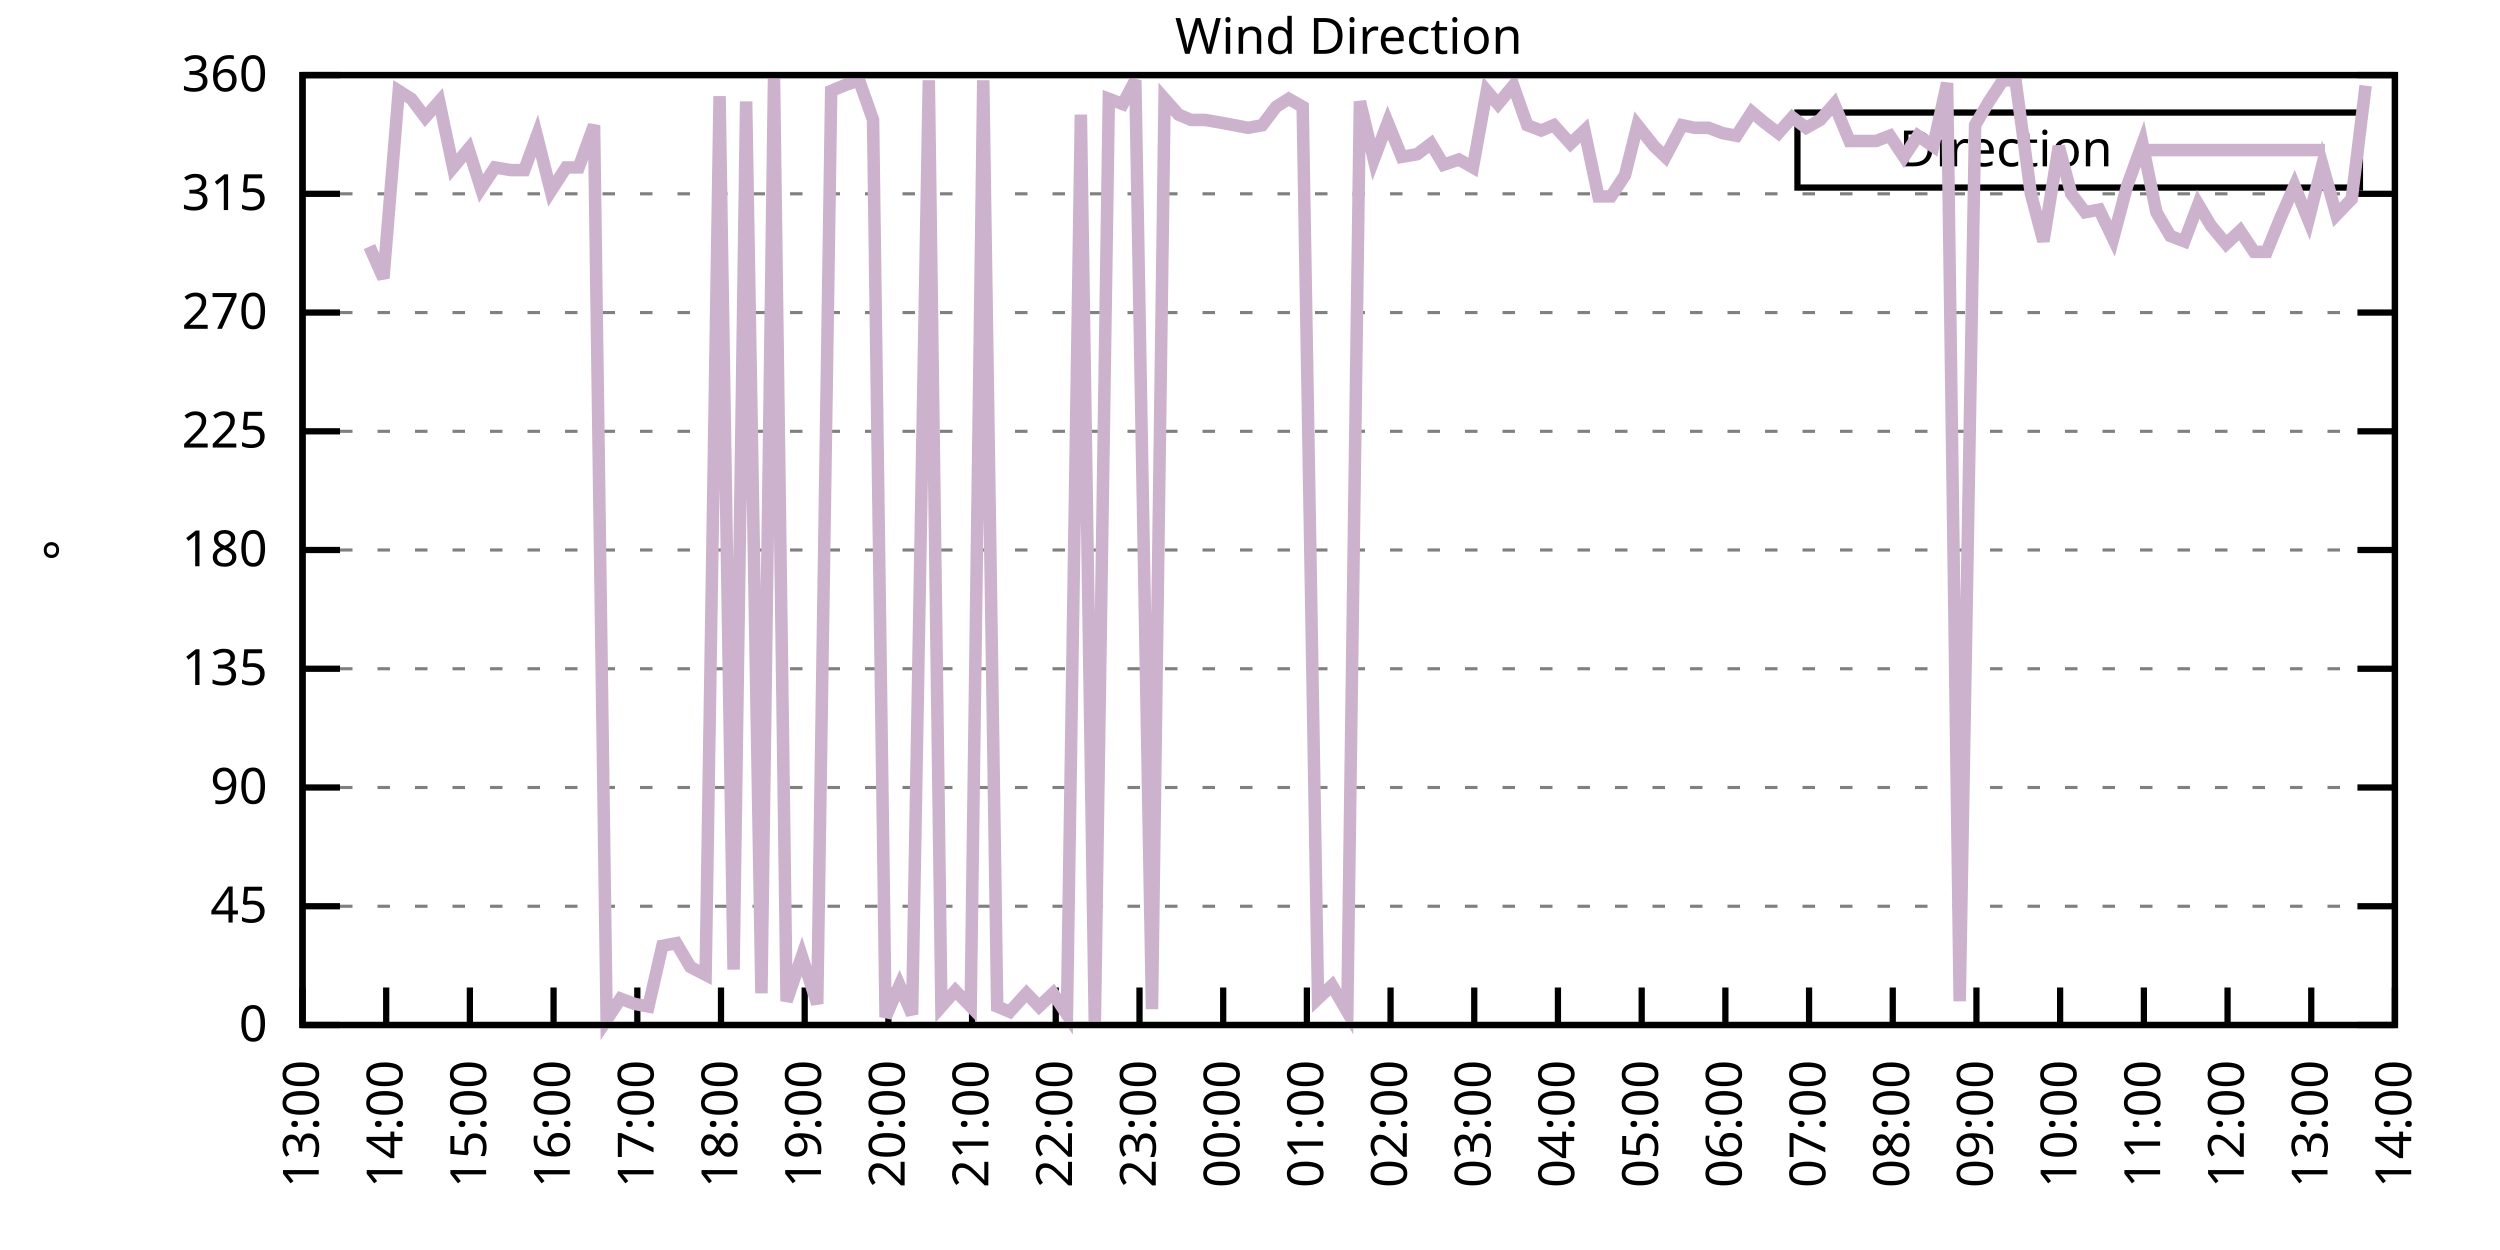
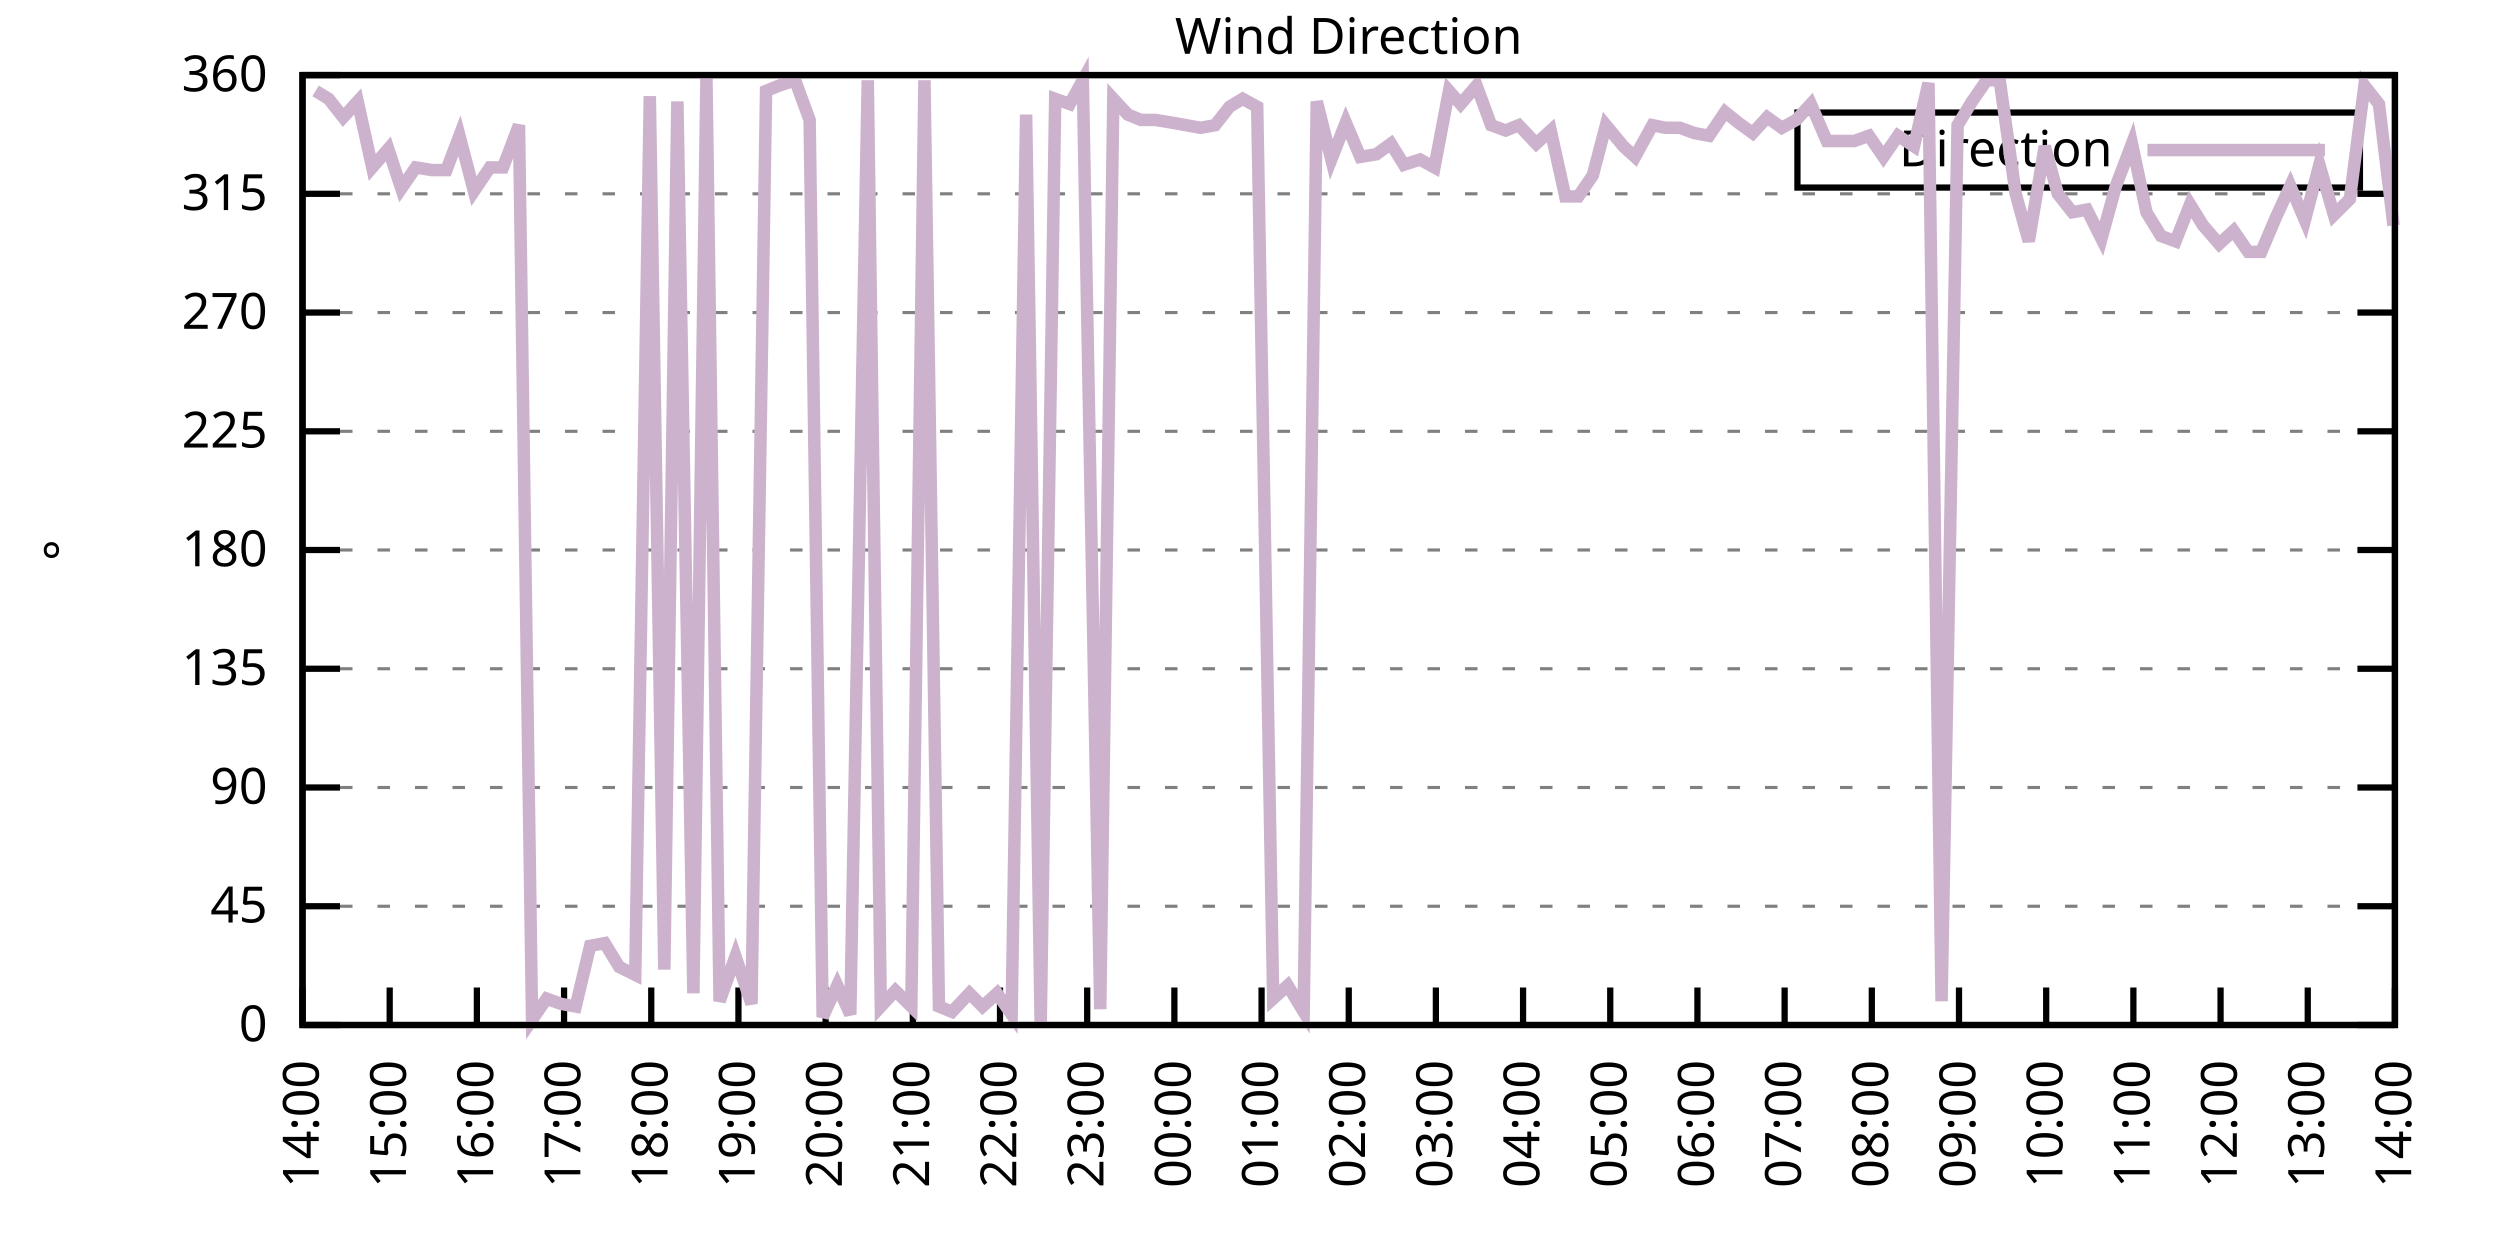
<svg xmlns="http://www.w3.org/2000/svg" xmlns:xlink="http://www.w3.org/1999/xlink" width="400" height="200" viewBox="0 0 400 200">
  <g id="gnuplot_canvas">
    <rect x="0" y="0" width="400" height="200" fill="none" />
    <defs>
      <circle id="gpDot" r="0.5" stroke-width="0.5" stroke="currentColor" />
      <path id="gpPt0" stroke-width="0.333" stroke="currentColor" d="M-1,0 h2 M0,-1 v2" />
      <path id="gpPt1" stroke-width="0.333" stroke="currentColor" d="M-1,-1 L1,1 M1,-1 L-1,1" />
      <path id="gpPt2" stroke-width="0.333" stroke="currentColor" d="M-1,0 L1,0 M0,-1 L0,1 M-1,-1 L1,1 M-1,1 L1,-1" />
      <rect id="gpPt3" stroke-width="0.333" stroke="currentColor" x="-1" y="-1" width="2" height="2" />
      <rect id="gpPt4" stroke-width="0.333" stroke="currentColor" fill="currentColor" x="-1" y="-1" width="2" height="2" />
      <circle id="gpPt5" stroke-width="0.333" stroke="currentColor" cx="0" cy="0" r="1" />
      <use xlink:href="#gpPt5" id="gpPt6" fill="currentColor" stroke="none" />
      <path id="gpPt7" stroke-width="0.333" stroke="currentColor" d="M0,-1.33 L-1.33,0.67 L1.33,0.67 z" />
      <use xlink:href="#gpPt7" id="gpPt8" fill="currentColor" stroke="none" />
      <use xlink:href="#gpPt7" id="gpPt9" stroke="currentColor" transform="rotate(180)" />
      <use xlink:href="#gpPt9" id="gpPt10" fill="currentColor" stroke="none" />
      <use xlink:href="#gpPt3" id="gpPt11" stroke="currentColor" transform="rotate(45)" />
      <use xlink:href="#gpPt11" id="gpPt12" fill="currentColor" stroke="none" />
      <path id="gpPt13" stroke-width="0.333" stroke="currentColor" d="M0,1.330 L1.265,0.411 L0.782,-1.067 L-0.782,-1.076 L-1.265,0.411 z" />
      <use xlink:href="#gpPt13" id="gpPt14" fill="currentColor" stroke="none" />
      <filter id="textbox" filterUnits="objectBoundingBox" x="0" y="0" height="1" width="1">
        <feFlood flood-color="white" flood-opacity="1" result="bgnd" />
        <feComposite in="SourceGraphic" in2="bgnd" operator="atop" />
      </filter>
      <filter id="greybox" filterUnits="objectBoundingBox" x="0" y="0" height="1" width="1">
        <feFlood flood-color="lightgrey" flood-opacity="1" result="grey" />
        <feComposite in="SourceGraphic" in2="grey" operator="atop" />
      </filter>
    </defs>
    <g fill="none" color="white" stroke="currentColor" stroke-width="1.00" stroke-linecap="butt" stroke-linejoin="miter">
</g>
    <g fill="none" color="black" stroke="currentColor" stroke-width="1.00" stroke-linecap="butt" stroke-linejoin="miter">
      <g stroke="none" shape-rendering="crispEdges">
        <polygon fill="rgb(255, 255, 255)" points="48.40,164.00 383.18,164.00 383.18,12.02 48.40,12.02 " />
      </g>
    </g>
    <g fill="none" color="black" stroke="currentColor" stroke-width="1.00" stroke-linecap="butt" stroke-linejoin="miter">
</g>
    <g fill="none" color="black" stroke="black" stroke-width="0.50" stroke-linecap="butt" stroke-linejoin="miter">
</g>
    <g fill="none" color="gray" stroke="currentColor" stroke-width="0.50" stroke-linecap="butt" stroke-linejoin="miter">
      <path stroke="gray" stroke-dasharray="2,4" class="gridline" d="M48.40,164.00 L383.19,164.00  " />
    </g>
    <g fill="none" color="gray" stroke="gray" stroke-width="1.00" stroke-linecap="butt" stroke-linejoin="miter">
</g>
    <g fill="none" color="black" stroke="currentColor" stroke-width="1.00" stroke-linecap="butt" stroke-linejoin="miter">
      <path stroke="black" d="M48.40,164.00 L54.40,164.00 M383.19,164.00 L377.19,164.00  " />
      <g transform="translate(42.80,166.60)" stroke="none" fill="black" font-family="Sans" font-size="8.00" text-anchor="end">
        <text>
          <tspan font-family="Sans"> 0</tspan>
        </text>
      </g>
    </g>
    <g fill="none" color="black" stroke="currentColor" stroke-width="1.00" stroke-linecap="butt" stroke-linejoin="miter">
</g>
    <g fill="none" color="black" stroke="black" stroke-width="0.50" stroke-linecap="butt" stroke-linejoin="miter">
</g>
    <g fill="none" color="gray" stroke="currentColor" stroke-width="0.50" stroke-linecap="butt" stroke-linejoin="miter">
      <path stroke="gray" stroke-dasharray="2,4" class="gridline" d="M48.40,145.00 L383.19,145.00  " />
    </g>
    <g fill="none" color="gray" stroke="gray" stroke-width="1.00" stroke-linecap="butt" stroke-linejoin="miter">
</g>
    <g fill="none" color="black" stroke="currentColor" stroke-width="1.00" stroke-linecap="butt" stroke-linejoin="miter">
      <path stroke="black" d="M48.40,145.00 L54.40,145.00 M383.19,145.00 L377.19,145.00  " />
      <g transform="translate(42.80,147.60)" stroke="none" fill="black" font-family="Sans" font-size="8.00" text-anchor="end">
        <text>
          <tspan font-family="Sans"> 45</tspan>
        </text>
      </g>
    </g>
    <g fill="none" color="black" stroke="currentColor" stroke-width="1.00" stroke-linecap="butt" stroke-linejoin="miter">
</g>
    <g fill="none" color="black" stroke="black" stroke-width="0.50" stroke-linecap="butt" stroke-linejoin="miter">
</g>
    <g fill="none" color="gray" stroke="currentColor" stroke-width="0.50" stroke-linecap="butt" stroke-linejoin="miter">
      <path stroke="gray" stroke-dasharray="2,4" class="gridline" d="M48.40,126.00 L383.19,126.00  " />
    </g>
    <g fill="none" color="gray" stroke="gray" stroke-width="1.00" stroke-linecap="butt" stroke-linejoin="miter">
</g>
    <g fill="none" color="black" stroke="currentColor" stroke-width="1.00" stroke-linecap="butt" stroke-linejoin="miter">
      <path stroke="black" d="M48.40,126.00 L54.40,126.00 M383.19,126.00 L377.19,126.00  " />
      <g transform="translate(42.80,128.60)" stroke="none" fill="black" font-family="Sans" font-size="8.00" text-anchor="end">
        <text>
          <tspan font-family="Sans"> 90</tspan>
        </text>
      </g>
    </g>
    <g fill="none" color="black" stroke="currentColor" stroke-width="1.00" stroke-linecap="butt" stroke-linejoin="miter">
</g>
    <g fill="none" color="black" stroke="black" stroke-width="0.50" stroke-linecap="butt" stroke-linejoin="miter">
</g>
    <g fill="none" color="gray" stroke="currentColor" stroke-width="0.50" stroke-linecap="butt" stroke-linejoin="miter">
      <path stroke="gray" stroke-dasharray="2,4" class="gridline" d="M48.40,107.00 L383.19,107.00  " />
    </g>
    <g fill="none" color="gray" stroke="gray" stroke-width="1.00" stroke-linecap="butt" stroke-linejoin="miter">
</g>
    <g fill="none" color="black" stroke="currentColor" stroke-width="1.00" stroke-linecap="butt" stroke-linejoin="miter">
      <path stroke="black" d="M48.40,107.00 L54.40,107.00 M383.19,107.00 L377.19,107.00  " />
      <g transform="translate(42.80,109.60)" stroke="none" fill="black" font-family="Sans" font-size="8.00" text-anchor="end">
        <text>
          <tspan font-family="Sans"> 135</tspan>
        </text>
      </g>
    </g>
    <g fill="none" color="black" stroke="currentColor" stroke-width="1.00" stroke-linecap="butt" stroke-linejoin="miter">
</g>
    <g fill="none" color="black" stroke="black" stroke-width="0.50" stroke-linecap="butt" stroke-linejoin="miter">
</g>
    <g fill="none" color="gray" stroke="currentColor" stroke-width="0.50" stroke-linecap="butt" stroke-linejoin="miter">
      <path stroke="gray" stroke-dasharray="2,4" class="gridline" d="M48.40,88.00 L383.19,88.00  " />
    </g>
    <g fill="none" color="gray" stroke="gray" stroke-width="1.00" stroke-linecap="butt" stroke-linejoin="miter">
</g>
    <g fill="none" color="black" stroke="currentColor" stroke-width="1.00" stroke-linecap="butt" stroke-linejoin="miter">
      <path stroke="black" d="M48.40,88.00 L54.40,88.00 M383.19,88.00 L377.19,88.00  " />
      <g transform="translate(42.80,90.60)" stroke="none" fill="black" font-family="Sans" font-size="8.00" text-anchor="end">
        <text>
          <tspan font-family="Sans"> 180</tspan>
        </text>
      </g>
    </g>
    <g fill="none" color="black" stroke="currentColor" stroke-width="1.00" stroke-linecap="butt" stroke-linejoin="miter">
</g>
    <g fill="none" color="black" stroke="black" stroke-width="0.50" stroke-linecap="butt" stroke-linejoin="miter">
</g>
    <g fill="none" color="gray" stroke="currentColor" stroke-width="0.50" stroke-linecap="butt" stroke-linejoin="miter">
      <path stroke="gray" stroke-dasharray="2,4" class="gridline" d="M48.40,69.01 L383.19,69.01  " />
    </g>
    <g fill="none" color="gray" stroke="gray" stroke-width="1.00" stroke-linecap="butt" stroke-linejoin="miter">
</g>
    <g fill="none" color="black" stroke="currentColor" stroke-width="1.00" stroke-linecap="butt" stroke-linejoin="miter">
      <path stroke="black" d="M48.40,69.01 L54.40,69.01 M383.19,69.01 L377.19,69.01  " />
      <g transform="translate(42.80,71.61)" stroke="none" fill="black" font-family="Sans" font-size="8.00" text-anchor="end">
        <text>
          <tspan font-family="Sans"> 225</tspan>
        </text>
      </g>
    </g>
    <g fill="none" color="black" stroke="currentColor" stroke-width="1.00" stroke-linecap="butt" stroke-linejoin="miter">
</g>
    <g fill="none" color="black" stroke="black" stroke-width="0.50" stroke-linecap="butt" stroke-linejoin="miter">
</g>
    <g fill="none" color="gray" stroke="currentColor" stroke-width="0.50" stroke-linecap="butt" stroke-linejoin="miter">
      <path stroke="gray" stroke-dasharray="2,4" class="gridline" d="M48.40,50.01 L383.19,50.01  " />
    </g>
    <g fill="none" color="gray" stroke="gray" stroke-width="1.00" stroke-linecap="butt" stroke-linejoin="miter">
</g>
    <g fill="none" color="black" stroke="currentColor" stroke-width="1.00" stroke-linecap="butt" stroke-linejoin="miter">
      <path stroke="black" d="M48.40,50.01 L54.40,50.01 M383.19,50.01 L377.19,50.01  " />
      <g transform="translate(42.80,52.61)" stroke="none" fill="black" font-family="Sans" font-size="8.00" text-anchor="end">
        <text>
          <tspan font-family="Sans"> 270</tspan>
        </text>
      </g>
    </g>
    <g fill="none" color="black" stroke="currentColor" stroke-width="1.00" stroke-linecap="butt" stroke-linejoin="miter">
</g>
    <g fill="none" color="black" stroke="black" stroke-width="0.50" stroke-linecap="butt" stroke-linejoin="miter">
</g>
    <g fill="none" color="gray" stroke="currentColor" stroke-width="0.50" stroke-linecap="butt" stroke-linejoin="miter">
      <path stroke="gray" stroke-dasharray="2,4" class="gridline" d="M48.40,31.01 L383.19,31.01  " />
    </g>
    <g fill="none" color="gray" stroke="gray" stroke-width="1.00" stroke-linecap="butt" stroke-linejoin="miter">
</g>
    <g fill="none" color="black" stroke="currentColor" stroke-width="1.00" stroke-linecap="butt" stroke-linejoin="miter">
      <path stroke="black" d="M48.40,31.01 L54.40,31.01 M383.19,31.01 L377.19,31.01  " />
      <g transform="translate(42.80,33.61)" stroke="none" fill="black" font-family="Sans" font-size="8.00" text-anchor="end">
        <text>
          <tspan font-family="Sans"> 315</tspan>
        </text>
      </g>
    </g>
    <g fill="none" color="black" stroke="currentColor" stroke-width="1.00" stroke-linecap="butt" stroke-linejoin="miter">
</g>
    <g fill="none" color="black" stroke="black" stroke-width="0.50" stroke-linecap="butt" stroke-linejoin="miter">
</g>
    <g fill="none" color="gray" stroke="currentColor" stroke-width="0.50" stroke-linecap="butt" stroke-linejoin="miter">
      <path stroke="gray" stroke-dasharray="2,4" class="gridline" d="M48.40,12.01 L383.19,12.01  " />
    </g>
    <g fill="none" color="gray" stroke="gray" stroke-width="1.00" stroke-linecap="butt" stroke-linejoin="miter">
</g>
    <g fill="none" color="black" stroke="currentColor" stroke-width="1.00" stroke-linecap="butt" stroke-linejoin="miter">
      <path stroke="black" d="M48.40,12.01 L54.40,12.01 M383.19,12.01 L377.19,12.01  " />
      <g transform="translate(42.80,14.61)" stroke="none" fill="black" font-family="Sans" font-size="8.00" text-anchor="end">
        <text>
          <tspan font-family="Sans"> 360</tspan>
        </text>
      </g>
    </g>
    <g fill="none" color="black" stroke="currentColor" stroke-width="1.00" stroke-linecap="butt" stroke-linejoin="miter">
      <path stroke="black" d="M48.40,164.00 L48.40,158.00  " />
      <g transform="translate(51.00,169.60) rotate(270.00)" stroke="none" fill="black" font-family="Sans" font-size="8.00" text-anchor="end">
        <text>
-           <tspan font-family="Sans">13:00</tspan>
-         </text>
-       </g>
-     </g>
-     <g fill="none" color="black" stroke="currentColor" stroke-width="1.00" stroke-linecap="butt" stroke-linejoin="miter">
-       <path stroke="black" d="M61.79,164.00 L61.79,158.00  " />
-       <g transform="translate(64.39,169.60) rotate(270.00)" stroke="none" fill="black" font-family="Sans" font-size="8.00" text-anchor="end">
-         <text>
          <tspan font-family="Sans">14:00</tspan>
        </text>
      </g>
    </g>
    <g fill="none" color="black" stroke="currentColor" stroke-width="1.00" stroke-linecap="butt" stroke-linejoin="miter">
-       <path stroke="black" d="M75.18,164.00 L75.18,158.00  " />
-       <g transform="translate(77.78,169.60) rotate(270.00)" stroke="none" fill="black" font-family="Sans" font-size="8.00" text-anchor="end">
+       <path stroke="black" d="M62.35,164.00 L62.35,158.00  " />
+       <g transform="translate(64.95,169.60) rotate(270.00)" stroke="none" fill="black" font-family="Sans" font-size="8.00" text-anchor="end">
        <text>
          <tspan font-family="Sans">15:00</tspan>
        </text>
      </g>
    </g>
    <g fill="none" color="black" stroke="currentColor" stroke-width="1.00" stroke-linecap="butt" stroke-linejoin="miter">
-       <path stroke="black" d="M88.57,164.00 L88.57,158.00  " />
-       <g transform="translate(91.17,169.60) rotate(270.00)" stroke="none" fill="black" font-family="Sans" font-size="8.00" text-anchor="end">
+       <path stroke="black" d="M76.30,164.00 L76.30,158.00  " />
+       <g transform="translate(78.90,169.60) rotate(270.00)" stroke="none" fill="black" font-family="Sans" font-size="8.00" text-anchor="end">
        <text>
          <tspan font-family="Sans">16:00</tspan>
        </text>
      </g>
    </g>
    <g fill="none" color="black" stroke="currentColor" stroke-width="1.00" stroke-linecap="butt" stroke-linejoin="miter">
-       <path stroke="black" d="M101.97,164.00 L101.97,158.00  " />
-       <g transform="translate(104.57,169.60) rotate(270.00)" stroke="none" fill="black" font-family="Sans" font-size="8.00" text-anchor="end">
+       <path stroke="black" d="M90.25,164.00 L90.25,158.00  " />
+       <g transform="translate(92.85,169.60) rotate(270.00)" stroke="none" fill="black" font-family="Sans" font-size="8.00" text-anchor="end">
        <text>
          <tspan font-family="Sans">17:00</tspan>
        </text>
      </g>
    </g>
    <g fill="none" color="black" stroke="currentColor" stroke-width="1.00" stroke-linecap="butt" stroke-linejoin="miter">
-       <path stroke="black" d="M115.36,164.00 L115.36,158.00  " />
-       <g transform="translate(117.96,169.60) rotate(270.00)" stroke="none" fill="black" font-family="Sans" font-size="8.00" text-anchor="end">
+       <path stroke="black" d="M104.20,164.00 L104.20,158.00  " />
+       <g transform="translate(106.80,169.60) rotate(270.00)" stroke="none" fill="black" font-family="Sans" font-size="8.00" text-anchor="end">
        <text>
          <tspan font-family="Sans">18:00</tspan>
        </text>
      </g>
    </g>
    <g fill="none" color="black" stroke="currentColor" stroke-width="1.00" stroke-linecap="butt" stroke-linejoin="miter">
-       <path stroke="black" d="M128.75,164.00 L128.75,158.00  " />
-       <g transform="translate(131.35,169.60) rotate(270.00)" stroke="none" fill="black" font-family="Sans" font-size="8.00" text-anchor="end">
+       <path stroke="black" d="M118.15,164.00 L118.15,158.00  " />
+       <g transform="translate(120.75,169.60) rotate(270.00)" stroke="none" fill="black" font-family="Sans" font-size="8.00" text-anchor="end">
        <text>
          <tspan font-family="Sans">19:00</tspan>
        </text>
      </g>
    </g>
    <g fill="none" color="black" stroke="currentColor" stroke-width="1.00" stroke-linecap="butt" stroke-linejoin="miter">
-       <path stroke="black" d="M142.14,164.00 L142.14,158.00  " />
-       <g transform="translate(144.74,169.60) rotate(270.00)" stroke="none" fill="black" font-family="Sans" font-size="8.00" text-anchor="end">
+       <path stroke="black" d="M132.10,164.00 L132.10,158.00  " />
+       <g transform="translate(134.70,169.60) rotate(270.00)" stroke="none" fill="black" font-family="Sans" font-size="8.00" text-anchor="end">
        <text>
          <tspan font-family="Sans">20:00</tspan>
        </text>
      </g>
    </g>
    <g fill="none" color="black" stroke="currentColor" stroke-width="1.00" stroke-linecap="butt" stroke-linejoin="miter">
-       <path stroke="black" d="M155.53,164.00 L155.53,158.00  " />
-       <g transform="translate(158.13,169.60) rotate(270.00)" stroke="none" fill="black" font-family="Sans" font-size="8.00" text-anchor="end">
+       <path stroke="black" d="M146.05,164.00 L146.05,158.00  " />
+       <g transform="translate(148.65,169.60) rotate(270.00)" stroke="none" fill="black" font-family="Sans" font-size="8.00" text-anchor="end">
        <text>
          <tspan font-family="Sans">21:00</tspan>
        </text>
      </g>
    </g>
    <g fill="none" color="black" stroke="currentColor" stroke-width="1.00" stroke-linecap="butt" stroke-linejoin="miter">
-       <path stroke="black" d="M168.92,164.00 L168.92,158.00  " />
-       <g transform="translate(171.52,169.60) rotate(270.00)" stroke="none" fill="black" font-family="Sans" font-size="8.00" text-anchor="end">
+       <path stroke="black" d="M160.00,164.00 L160.00,158.00  " />
+       <g transform="translate(162.60,169.60) rotate(270.00)" stroke="none" fill="black" font-family="Sans" font-size="8.00" text-anchor="end">
        <text>
          <tspan font-family="Sans">22:00</tspan>
        </text>
      </g>
    </g>
    <g fill="none" color="black" stroke="currentColor" stroke-width="1.00" stroke-linecap="butt" stroke-linejoin="miter">
-       <path stroke="black" d="M182.32,164.00 L182.32,158.00  " />
-       <g transform="translate(184.92,169.60) rotate(270.00)" stroke="none" fill="black" font-family="Sans" font-size="8.00" text-anchor="end">
+       <path stroke="black" d="M173.95,164.00 L173.95,158.00  " />
+       <g transform="translate(176.55,169.60) rotate(270.00)" stroke="none" fill="black" font-family="Sans" font-size="8.00" text-anchor="end">
        <text>
          <tspan font-family="Sans">23:00</tspan>
        </text>
      </g>
    </g>
    <g fill="none" color="black" stroke="currentColor" stroke-width="1.00" stroke-linecap="butt" stroke-linejoin="miter">
-       <path stroke="black" d="M195.71,164.00 L195.71,158.00  " />
-       <g transform="translate(198.31,169.60) rotate(270.00)" stroke="none" fill="black" font-family="Sans" font-size="8.00" text-anchor="end">
+       <path stroke="black" d="M187.90,164.00 L187.90,158.00  " />
+       <g transform="translate(190.50,169.60) rotate(270.00)" stroke="none" fill="black" font-family="Sans" font-size="8.00" text-anchor="end">
        <text>
          <tspan font-family="Sans">00:00</tspan>
        </text>
      </g>
    </g>
    <g fill="none" color="black" stroke="currentColor" stroke-width="1.00" stroke-linecap="butt" stroke-linejoin="miter">
-       <path stroke="black" d="M209.10,164.00 L209.10,158.00  " />
-       <g transform="translate(211.70,169.60) rotate(270.00)" stroke="none" fill="black" font-family="Sans" font-size="8.00" text-anchor="end">
+       <path stroke="black" d="M201.85,164.00 L201.85,158.00  " />
+       <g transform="translate(204.45,169.60) rotate(270.00)" stroke="none" fill="black" font-family="Sans" font-size="8.00" text-anchor="end">
        <text>
          <tspan font-family="Sans">01:00</tspan>
        </text>
      </g>
    </g>
    <g fill="none" color="black" stroke="currentColor" stroke-width="1.00" stroke-linecap="butt" stroke-linejoin="miter">
-       <path stroke="black" d="M222.49,164.00 L222.49,158.00  " />
-       <g transform="translate(225.09,169.60) rotate(270.00)" stroke="none" fill="black" font-family="Sans" font-size="8.00" text-anchor="end">
+       <path stroke="black" d="M215.80,164.00 L215.80,158.00  " />
+       <g transform="translate(218.40,169.60) rotate(270.00)" stroke="none" fill="black" font-family="Sans" font-size="8.00" text-anchor="end">
        <text>
          <tspan font-family="Sans">02:00</tspan>
        </text>
      </g>
    </g>
    <g fill="none" color="black" stroke="currentColor" stroke-width="1.00" stroke-linecap="butt" stroke-linejoin="miter">
-       <path stroke="black" d="M235.88,164.00 L235.88,158.00  " />
-       <g transform="translate(238.48,169.60) rotate(270.00)" stroke="none" fill="black" font-family="Sans" font-size="8.00" text-anchor="end">
+       <path stroke="black" d="M229.74,164.00 L229.74,158.00  " />
+       <g transform="translate(232.34,169.60) rotate(270.00)" stroke="none" fill="black" font-family="Sans" font-size="8.00" text-anchor="end">
        <text>
          <tspan font-family="Sans">03:00</tspan>
        </text>
      </g>
    </g>
    <g fill="none" color="black" stroke="currentColor" stroke-width="1.00" stroke-linecap="butt" stroke-linejoin="miter">
-       <path stroke="black" d="M249.27,164.00 L249.27,158.00  " />
-       <g transform="translate(251.87,169.60) rotate(270.00)" stroke="none" fill="black" font-family="Sans" font-size="8.00" text-anchor="end">
+       <path stroke="black" d="M243.69,164.00 L243.69,158.00  " />
+       <g transform="translate(246.29,169.60) rotate(270.00)" stroke="none" fill="black" font-family="Sans" font-size="8.00" text-anchor="end">
        <text>
          <tspan font-family="Sans">04:00</tspan>
        </text>
      </g>
    </g>
    <g fill="none" color="black" stroke="currentColor" stroke-width="1.00" stroke-linecap="butt" stroke-linejoin="miter">
-       <path stroke="black" d="M262.67,164.00 L262.67,158.00  " />
-       <g transform="translate(265.27,169.60) rotate(270.00)" stroke="none" fill="black" font-family="Sans" font-size="8.00" text-anchor="end">
+       <path stroke="black" d="M257.64,164.00 L257.64,158.00  " />
+       <g transform="translate(260.24,169.60) rotate(270.00)" stroke="none" fill="black" font-family="Sans" font-size="8.00" text-anchor="end">
        <text>
          <tspan font-family="Sans">05:00</tspan>
        </text>
      </g>
    </g>
    <g fill="none" color="black" stroke="currentColor" stroke-width="1.00" stroke-linecap="butt" stroke-linejoin="miter">
-       <path stroke="black" d="M276.06,164.00 L276.06,158.00  " />
-       <g transform="translate(278.66,169.60) rotate(270.00)" stroke="none" fill="black" font-family="Sans" font-size="8.00" text-anchor="end">
+       <path stroke="black" d="M271.59,164.00 L271.59,158.00  " />
+       <g transform="translate(274.19,169.60) rotate(270.00)" stroke="none" fill="black" font-family="Sans" font-size="8.00" text-anchor="end">
        <text>
          <tspan font-family="Sans">06:00</tspan>
        </text>
      </g>
    </g>
    <g fill="none" color="black" stroke="currentColor" stroke-width="1.00" stroke-linecap="butt" stroke-linejoin="miter">
-       <path stroke="black" d="M289.45,164.00 L289.45,158.00  " />
-       <g transform="translate(292.05,169.60) rotate(270.00)" stroke="none" fill="black" font-family="Sans" font-size="8.00" text-anchor="end">
+       <path stroke="black" d="M285.54,164.00 L285.54,158.00  " />
+       <g transform="translate(288.14,169.60) rotate(270.00)" stroke="none" fill="black" font-family="Sans" font-size="8.00" text-anchor="end">
        <text>
          <tspan font-family="Sans">07:00</tspan>
        </text>
      </g>
    </g>
    <g fill="none" color="black" stroke="currentColor" stroke-width="1.00" stroke-linecap="butt" stroke-linejoin="miter">
-       <path stroke="black" d="M302.84,164.00 L302.84,158.00  " />
-       <g transform="translate(305.44,169.60) rotate(270.00)" stroke="none" fill="black" font-family="Sans" font-size="8.00" text-anchor="end">
+       <path stroke="black" d="M299.49,164.00 L299.49,158.00  " />
+       <g transform="translate(302.09,169.60) rotate(270.00)" stroke="none" fill="black" font-family="Sans" font-size="8.00" text-anchor="end">
        <text>
          <tspan font-family="Sans">08:00</tspan>
        </text>
      </g>
    </g>
    <g fill="none" color="black" stroke="currentColor" stroke-width="1.00" stroke-linecap="butt" stroke-linejoin="miter">
-       <path stroke="black" d="M316.23,164.00 L316.23,158.00  " />
-       <g transform="translate(318.83,169.60) rotate(270.00)" stroke="none" fill="black" font-family="Sans" font-size="8.00" text-anchor="end">
+       <path stroke="black" d="M313.44,164.00 L313.44,158.00  " />
+       <g transform="translate(316.04,169.60) rotate(270.00)" stroke="none" fill="black" font-family="Sans" font-size="8.00" text-anchor="end">
        <text>
          <tspan font-family="Sans">09:00</tspan>
        </text>
      </g>
    </g>
    <g fill="none" color="black" stroke="currentColor" stroke-width="1.00" stroke-linecap="butt" stroke-linejoin="miter">
-       <path stroke="black" d="M329.62,164.00 L329.62,158.00  " />
-       <g transform="translate(332.22,169.60) rotate(270.00)" stroke="none" fill="black" font-family="Sans" font-size="8.00" text-anchor="end">
+       <path stroke="black" d="M327.39,164.00 L327.39,158.00  " />
+       <g transform="translate(329.99,169.60) rotate(270.00)" stroke="none" fill="black" font-family="Sans" font-size="8.00" text-anchor="end">
        <text>
          <tspan font-family="Sans">10:00</tspan>
        </text>
      </g>
    </g>
    <g fill="none" color="black" stroke="currentColor" stroke-width="1.00" stroke-linecap="butt" stroke-linejoin="miter">
-       <path stroke="black" d="M343.02,164.00 L343.02,158.00  " />
-       <g transform="translate(345.62,169.60) rotate(270.00)" stroke="none" fill="black" font-family="Sans" font-size="8.00" text-anchor="end">
+       <path stroke="black" d="M341.34,164.00 L341.34,158.00  " />
+       <g transform="translate(343.94,169.60) rotate(270.00)" stroke="none" fill="black" font-family="Sans" font-size="8.00" text-anchor="end">
        <text>
          <tspan font-family="Sans">11:00</tspan>
        </text>
      </g>
    </g>
    <g fill="none" color="black" stroke="currentColor" stroke-width="1.00" stroke-linecap="butt" stroke-linejoin="miter">
-       <path stroke="black" d="M356.41,164.00 L356.41,158.00  " />
-       <g transform="translate(359.01,169.60) rotate(270.00)" stroke="none" fill="black" font-family="Sans" font-size="8.00" text-anchor="end">
+       <path stroke="black" d="M355.29,164.00 L355.29,158.00  " />
+       <g transform="translate(357.89,169.60) rotate(270.00)" stroke="none" fill="black" font-family="Sans" font-size="8.00" text-anchor="end">
        <text>
          <tspan font-family="Sans">12:00</tspan>
        </text>
      </g>
    </g>
    <g fill="none" color="black" stroke="currentColor" stroke-width="1.00" stroke-linecap="butt" stroke-linejoin="miter">
-       <path stroke="black" d="M369.80,164.00 L369.80,158.00  " />
-       <g transform="translate(372.40,169.60) rotate(270.00)" stroke="none" fill="black" font-family="Sans" font-size="8.00" text-anchor="end">
+       <path stroke="black" d="M369.24,164.00 L369.24,158.00  " />
+       <g transform="translate(371.84,169.60) rotate(270.00)" stroke="none" fill="black" font-family="Sans" font-size="8.00" text-anchor="end">
        <text>
          <tspan font-family="Sans">13:00</tspan>
        </text>
      </g>
    </g>
    <g fill="none" color="black" stroke="currentColor" stroke-width="1.00" stroke-linecap="butt" stroke-linejoin="miter">
      <path stroke="black" d="M383.19,164.00 L383.19,158.00  " />
      <g transform="translate(385.79,169.60) rotate(270.00)" stroke="none" fill="black" font-family="Sans" font-size="8.00" text-anchor="end">
        <text>
          <tspan font-family="Sans">14:00</tspan>
        </text>
      </g>
    </g>
    <g fill="none" color="black" stroke="currentColor" stroke-width="1.00" stroke-linecap="butt" stroke-linejoin="miter">
</g>
    <g fill="none" color="black" stroke="currentColor" stroke-width="1.00" stroke-linecap="butt" stroke-linejoin="miter">
      <path stroke="black" d="M48.40,12.01 L48.40,164.00 L383.19,164.00 L383.19,12.01 L48.40,12.01 Z  " />
    </g>
    <g fill="none" color="black" stroke="currentColor" stroke-width="1.00" stroke-linecap="butt" stroke-linejoin="miter">
</g>
    <g fill="none" color="black" stroke="currentColor" stroke-width="1.00" stroke-linecap="butt" stroke-linejoin="miter">
      <path stroke="black" d="M287.59,30.01 L287.59,18.01 L377.59,18.01 L377.59,30.01 L287.59,30.01 Z  " />
    </g>
    <g id="Wind_direction_plot_1">
      <g fill="none" color="white" stroke="black" stroke-width="2.00" stroke-linecap="butt" stroke-linejoin="miter">
</g>
      <g fill="none" color="black" stroke="currentColor" stroke-width="2.00" stroke-linecap="butt" stroke-linejoin="miter">
        <g transform="translate(337.99,26.61)" stroke="none" fill="black" font-family="Sans" font-size="8.00" text-anchor="end">
          <text>
            <tspan font-family="Sans">Direction</tspan>
          </text>
        </g>
      </g>
      <g fill="none" color="black" stroke="currentColor" stroke-width="2.00" stroke-linecap="butt" stroke-linejoin="miter">
-         <path stroke="rgb(204, 178, 204)" d="M343.59,24.01 L371.99,24.01 M59.11,39.45 L61.35,44.52 L63.80,14.54 L65.81,15.81 L68.04,18.77 L70.27,16.23   L72.50,26.79 L74.96,23.83 L76.97,30.16 L79.20,26.79 L81.66,27.21 L83.89,27.21 L85.90,21.72 L88.13,30.59   L90.58,26.79 L92.59,26.79 L95.05,20.03 L97.06,163.16 L99.29,159.78 L101.52,160.62 L103.75,161.04 L105.98,151.33   L108.22,150.91 L110.45,154.71 L112.90,155.98 L115.13,15.39 L117.37,155.13 L119.38,16.23 L121.83,158.93 L123.84,12.43   L125.85,160.20 L128.30,153.02 L130.76,160.62 L132.99,14.54 L135.00,13.70 L137.45,12.85 L139.69,19.19 L141.69,162.73   L143.93,157.67 L145.94,162.31 L148.61,12.85 L150.62,161.04 L152.85,158.51 L155.31,161.04 L157.32,12.85 L159.55,161.04   L161.56,161.89 L164.24,158.93 L166.25,161.04 L168.48,158.93 L170.71,162.31 L172.94,18.34 L175.17,164.00 L177.41,15.81   L179.64,16.65 L181.65,12.85 L184.32,161.47 L186.33,15.81 L188.57,18.34 L190.57,19.19 L192.81,19.19 L195.26,19.61   L197.49,20.03 L199.73,20.45 L201.96,20.03 L204.19,17.08 L206.20,15.81 L208.43,17.08 L210.88,159.78 L213.12,157.67   L215.57,161.89 L217.58,16.23 L219.81,25.52 L222.04,19.61 L224.28,25.10 L226.73,24.68 L228.96,22.99 L230.97,26.36   L233.43,25.52 L235.66,26.79 L237.89,14.54 L239.68,16.65 L242.13,13.70 L244.36,20.03 L246.60,20.88 L248.60,20.03   L251.28,22.99 L253.51,20.88 L255.75,31.43 L257.76,31.43 L259.99,28.05 L262.00,20.03 L264.67,23.41 L266.46,25.10   L269.14,20.03 L271.15,20.45 L273.38,20.45 L275.61,21.30 L277.84,21.72 L280.30,17.92 L282.31,19.61 L284.54,21.30   L286.77,18.77 L289.00,20.45 L291.23,19.19 L293.47,16.65 L295.92,22.56 L298.15,22.56 L300.16,22.56 L302.39,21.72   L304.63,25.10 L306.86,21.72 L309.31,23.41 L311.54,13.28 L313.55,160.20 L316.01,20.03 L318.24,16.23 L320.47,12.85   L322.48,12.85 L324.94,31.01 L326.95,38.61 L329.40,23.41 L331.41,31.01 L333.64,33.96 L335.87,33.54 L338.10,38.19   L340.34,29.74 L342.79,22.99 L345.02,33.96 L347.26,37.76 L349.49,38.61 L351.72,32.70 L353.73,36.08 L356.18,39.03   L358.42,36.92 L360.65,40.30 L362.66,40.30 L364.89,34.81 L367.12,29.74 L369.35,35.23 L371.58,26.36 L373.82,34.39   L376.27,31.85 L378.50,13.70  " />
+         <path stroke="rgb(204, 178, 204)" d="M343.59,24.01 L371.99,24.01 M50.49,14.54 L52.58,15.81 L54.91,18.77 L57.23,16.23 L59.56,26.79 L62.12,23.83   L64.21,30.16 L66.53,26.79 L69.09,27.21 L71.42,27.21 L73.51,21.72 L75.83,30.59 L78.39,26.79 L80.48,26.79   L83.04,20.03 L85.13,163.16 L87.46,159.78 L89.78,160.62 L92.11,161.04 L94.43,151.33 L96.76,150.91 L99.08,154.71   L101.64,155.98 L103.97,15.39 L106.29,155.13 L108.38,16.23 L110.94,158.93 L113.03,12.43 L115.13,160.20 L117.68,153.02   L120.24,160.62 L122.57,14.54 L124.66,13.70 L127.22,12.85 L129.54,19.19 L131.63,162.73 L133.96,157.67 L136.05,162.31   L138.84,12.85 L140.93,161.04 L143.26,158.51 L145.81,161.04 L147.91,12.85 L150.23,161.04 L152.32,161.89 L155.11,158.93   L157.21,161.04 L159.53,158.93 L161.86,162.31 L164.18,18.34 L166.51,164.00 L168.83,15.81 L171.16,16.65 L173.25,12.85   L176.04,161.47 L178.13,15.81 L180.46,18.34 L182.55,19.19 L184.87,19.19 L187.43,19.61 L189.76,20.03 L192.08,20.45   L194.41,20.03 L196.73,17.08 L198.82,15.81 L201.15,17.08 L203.71,159.78 L206.03,157.67 L208.59,161.89 L210.68,16.23   L213.01,25.52 L215.33,19.61 L217.65,25.10 L220.21,24.68 L222.54,22.99 L224.63,26.36 L227.19,25.52 L229.51,26.79   L231.84,14.54 L233.70,16.65 L236.25,13.70 L238.58,20.03 L240.90,20.88 L243.00,20.03 L245.79,22.99 L248.11,20.88   L250.44,31.43 L252.53,31.43 L254.85,28.05 L256.95,20.03 L259.74,23.41 L261.60,25.10 L264.39,20.03 L266.48,20.45   L268.80,20.45 L271.13,21.30 L273.45,21.72 L276.01,17.92 L278.10,19.61 L280.43,21.30 L282.75,18.77 L285.08,20.45   L287.40,19.19 L289.73,16.65 L292.29,22.56 L294.61,22.56 L296.70,22.56 L299.03,21.72 L301.35,25.10 L303.68,21.72   L306.23,23.41 L308.56,13.28 L310.65,160.20 L313.21,20.03 L315.53,16.23 L317.86,12.85 L319.95,12.85 L322.51,31.01   L324.60,38.61 L327.16,23.41 L329.25,31.01 L331.58,33.96 L333.90,33.54 L336.23,38.19 L338.55,29.74 L341.11,22.99   L343.43,33.96 L345.76,37.76 L348.08,38.61 L350.41,32.70 L352.50,36.08 L355.06,39.03 L357.38,36.92 L359.71,40.30   L361.80,40.30 L364.13,34.81 L366.45,29.74 L368.78,35.23 L371.10,26.36 L373.43,34.39 L375.98,31.85 L378.31,13.70   L380.63,16.65 L382.96,36.08  " />
      </g>
    </g>
    <g fill="none" color="black" stroke="currentColor" stroke-width="2.00" stroke-linecap="butt" stroke-linejoin="miter">
</g>
    <g fill="none" color="black" stroke="black" stroke-width="1.00" stroke-linecap="butt" stroke-linejoin="miter">
</g>
    <g fill="none" color="black" stroke="currentColor" stroke-width="1.00" stroke-linecap="butt" stroke-linejoin="miter">
      <path stroke="black" d="M48.40,12.01 L48.40,164.00 L383.19,164.00 L383.19,12.01 L48.40,12.01 Z  " />
      <g transform="translate(12.80,88.01) rotate(270.00)" stroke="none" fill="black" font-family="Sans" font-size="8.00" text-anchor="middle">
        <text>
          <tspan font-family="Sans">°</tspan>
        </text>
      </g>
    </g>
    <g fill="none" color="black" stroke="currentColor" stroke-width="1.00" stroke-linecap="butt" stroke-linejoin="miter">
</g>
    <g fill="none" color="black" stroke="currentColor" stroke-width="1.00" stroke-linecap="butt" stroke-linejoin="miter">
      <g transform="translate(215.79,8.61)" stroke="none" fill="black" font-family="Sans" font-size="8.00" text-anchor="middle">
        <text>
          <tspan font-family="Sans">Wind Direction</tspan>
        </text>
      </g>
    </g>
    <g fill="none" color="black" stroke="currentColor" stroke-width="1.00" stroke-linecap="butt" stroke-linejoin="miter">
</g>
  </g>
</svg>
